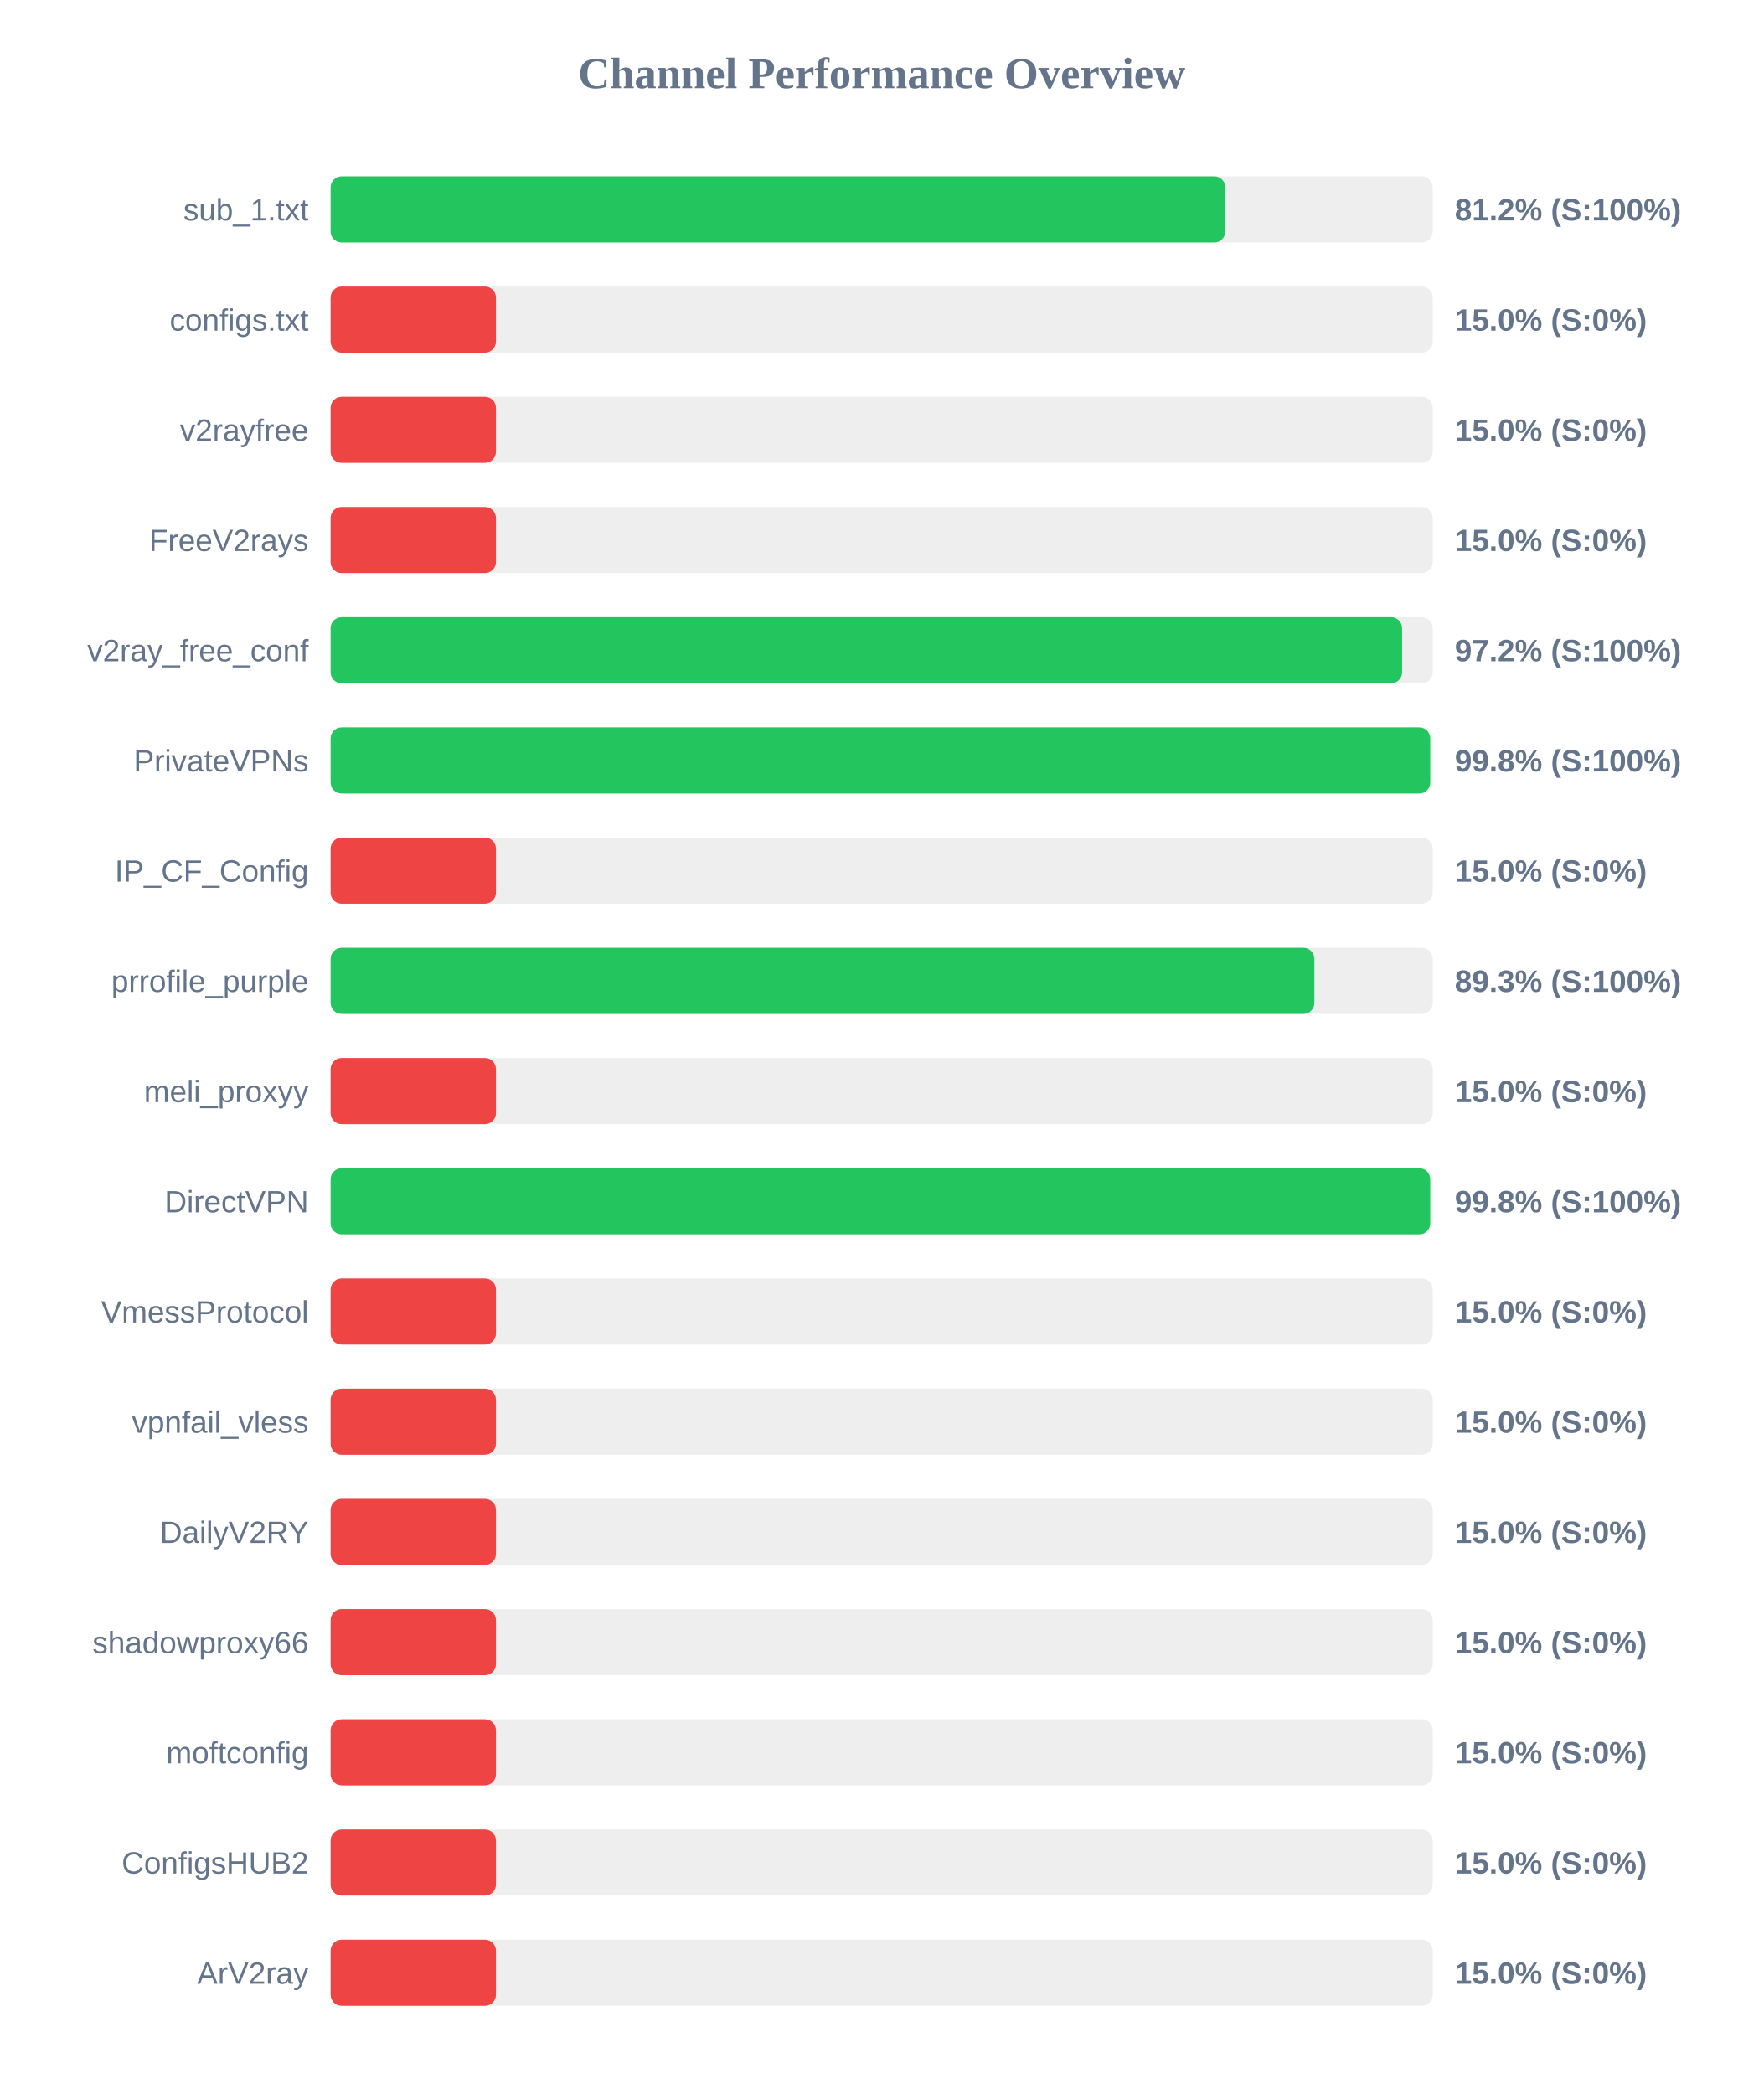
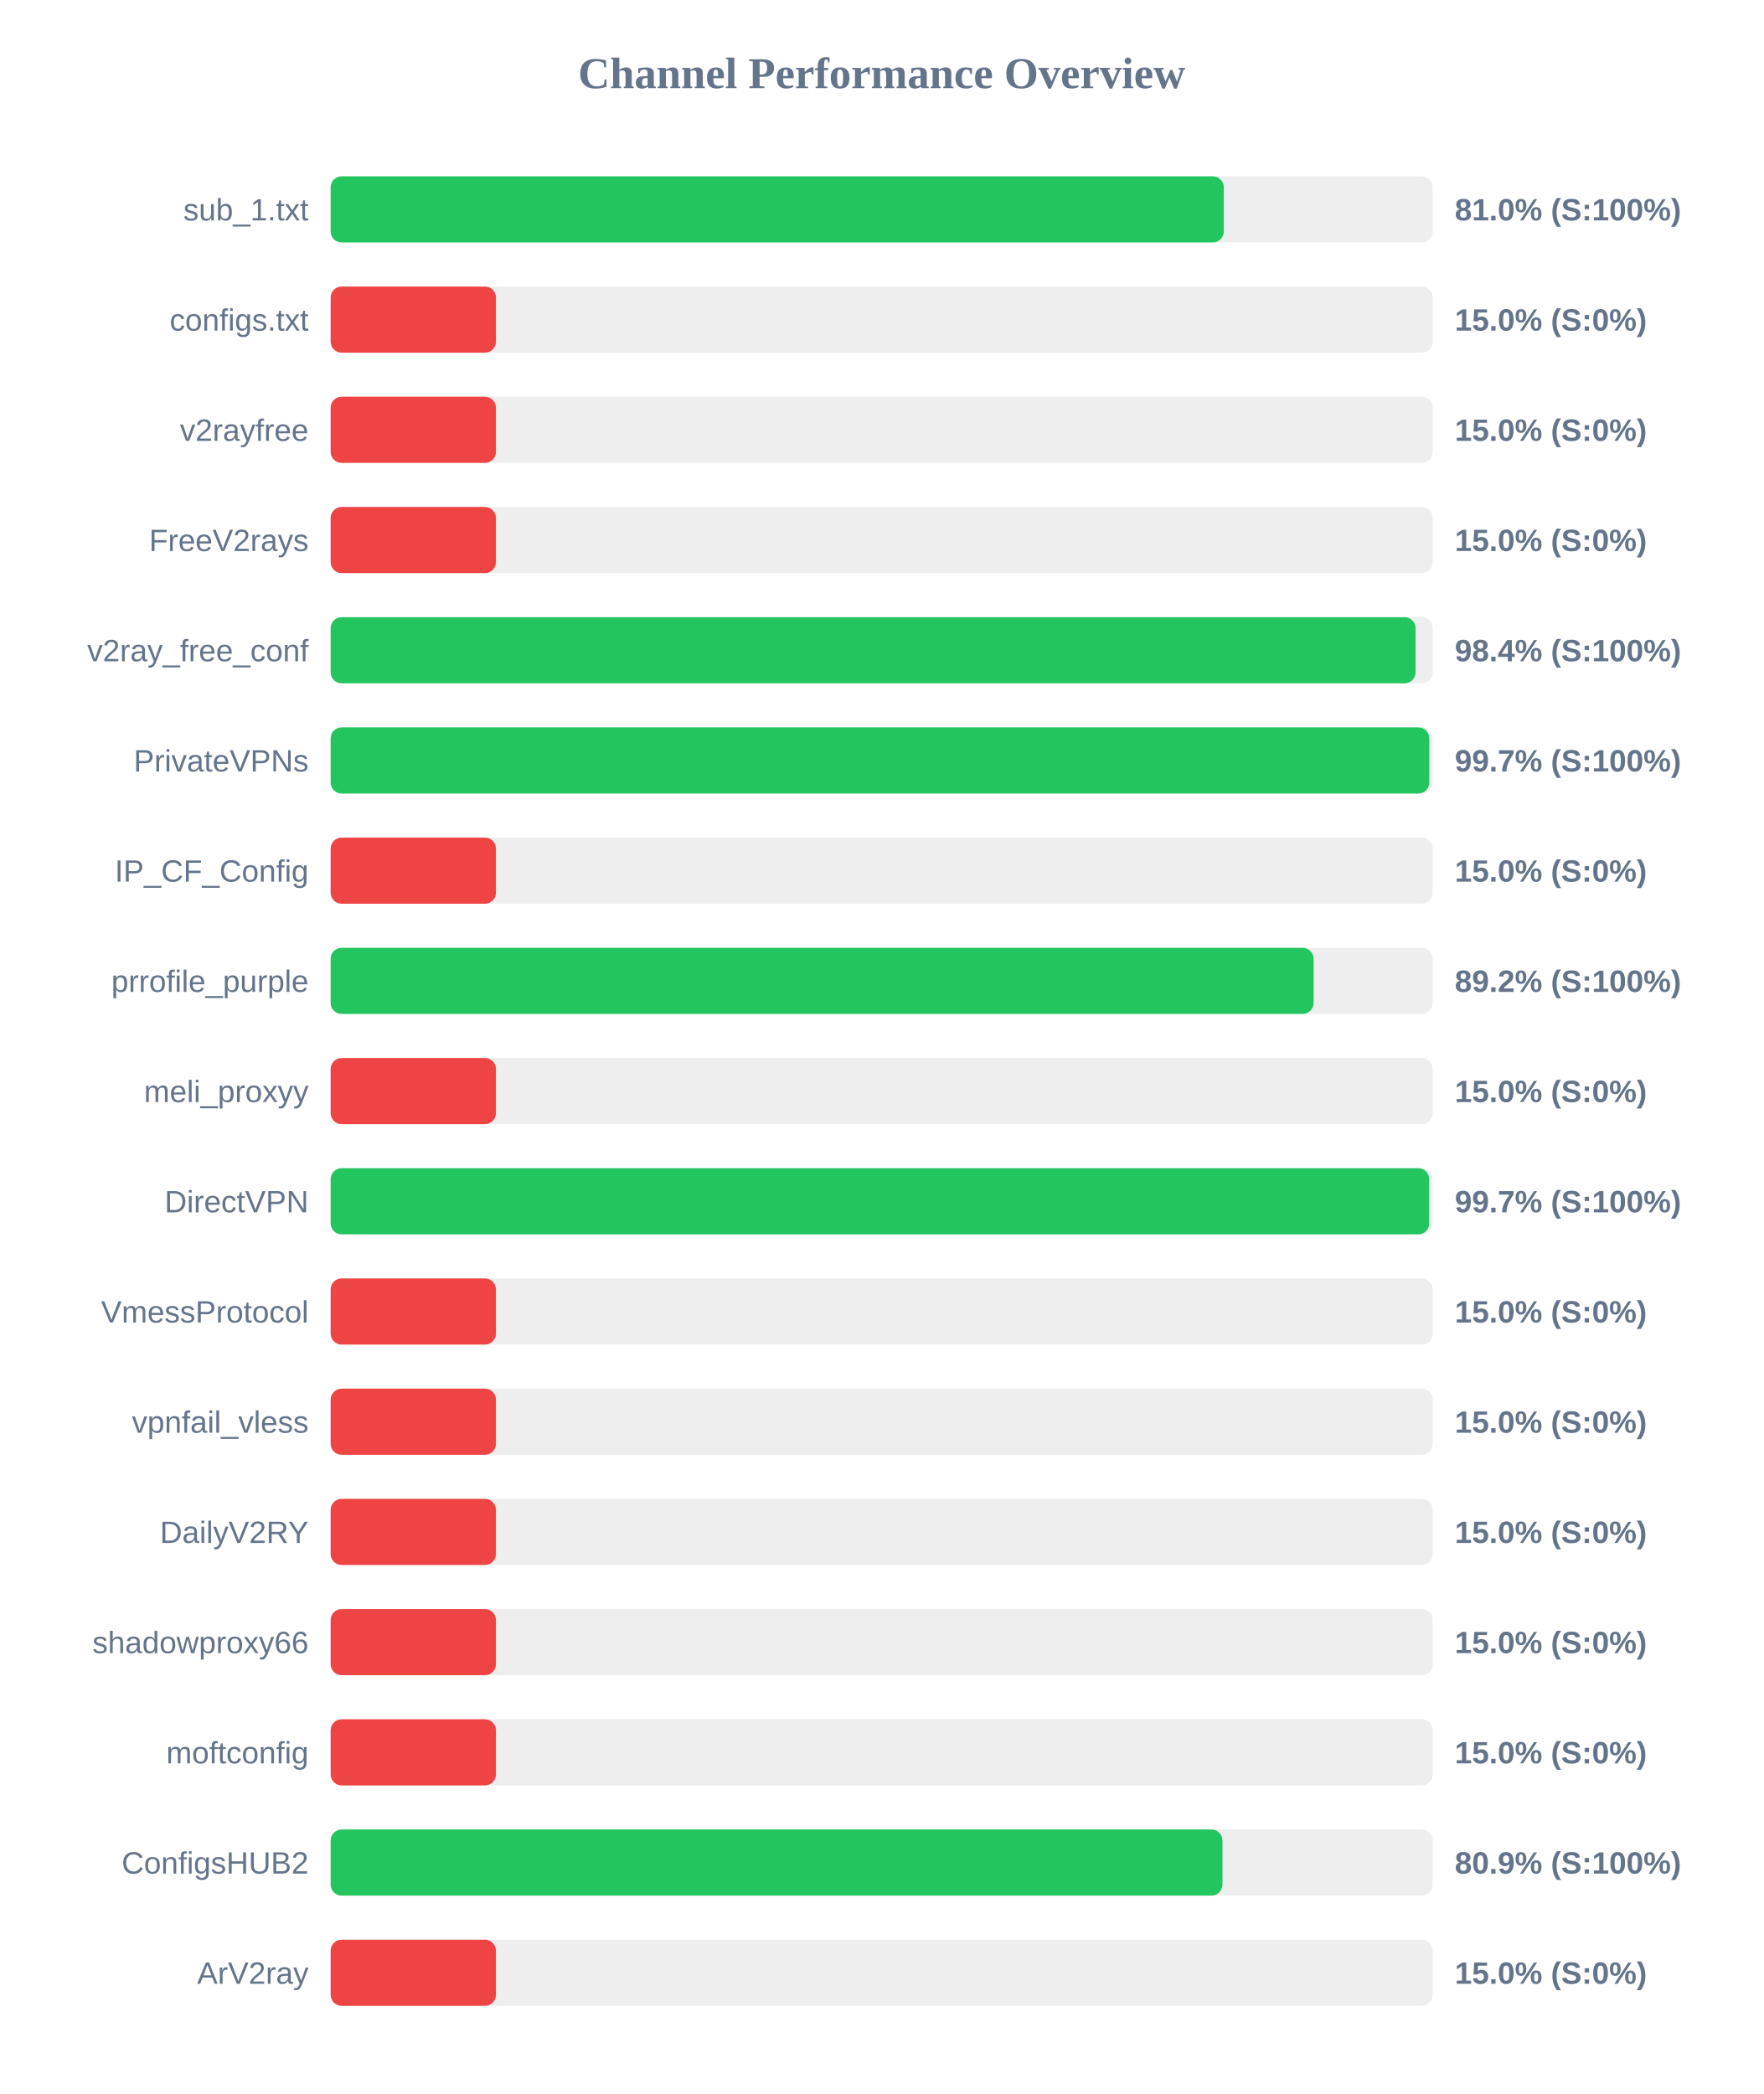
<svg xmlns="http://www.w3.org/2000/svg" width="800" height="950" version="1.1">
  <style>
        .row { font: 14px Arial; fill: #64748b; }
        .score { font: bold 14px Arial; fill: #64748b; }
    </style>
  <text x="400" y="40" text-anchor="middle" font-size="20px" font-weight="bold" fill="#64748b">Channel Performance Overview</text>
  <rect x="150" y="80" width="500" height="30" fill="#eee" rx="5" />
-   <rect x="150" y="80" width="405.9" height="30" fill="#22c55e" rx="5" />
+   <rect x="150" y="80" width="405.2" height="30" fill="#22c55e" rx="5" />
  <text x="140" y="100" text-anchor="end" class="row">sub_1.txt</text>
-   <text x="660" y="100" text-anchor="start" class="score">81.2% (S:100%)</text>
+   <text x="660" y="100" text-anchor="start" class="score">81.0% (S:100%)</text>
  <rect x="150" y="130" width="500" height="30" fill="#eee" rx="5" />
  <rect x="150" y="130" width="75.0" height="30" fill="#ef4444" rx="5" />
  <text x="140" y="150" text-anchor="end" class="row">configs.txt</text>
  <text x="660" y="150" text-anchor="start" class="score">15.0% (S:0%)</text>
  <rect x="150" y="180" width="500" height="30" fill="#eee" rx="5" />
  <rect x="150" y="180" width="75.0" height="30" fill="#ef4444" rx="5" />
  <text x="140" y="200" text-anchor="end" class="row">v2rayfree</text>
  <text x="660" y="200" text-anchor="start" class="score">15.0% (S:0%)</text>
  <rect x="150" y="230" width="500" height="30" fill="#eee" rx="5" />
  <rect x="150" y="230" width="75.0" height="30" fill="#ef4444" rx="5" />
  <text x="140" y="250" text-anchor="end" class="row">FreeV2rays</text>
  <text x="660" y="250" text-anchor="start" class="score">15.0% (S:0%)</text>
  <rect x="150" y="280" width="500" height="30" fill="#eee" rx="5" />
-   <rect x="150" y="280" width="486.1" height="30" fill="#22c55e" rx="5" />
+   <rect x="150" y="280" width="492.2" height="30" fill="#22c55e" rx="5" />
  <text x="140" y="300" text-anchor="end" class="row">v2ray_free_conf</text>
-   <text x="660" y="300" text-anchor="start" class="score">97.2% (S:100%)</text>
+   <text x="660" y="300" text-anchor="start" class="score">98.4% (S:100%)</text>
  <rect x="150" y="330" width="500" height="30" fill="#eee" rx="5" />
-   <rect x="150" y="330" width="498.85" height="30" fill="#22c55e" rx="5" />
+   <rect x="150" y="330" width="498.45" height="30" fill="#22c55e" rx="5" />
  <text x="140" y="350" text-anchor="end" class="row">PrivateVPNs</text>
-   <text x="660" y="350" text-anchor="start" class="score">99.8% (S:100%)</text>
+   <text x="660" y="350" text-anchor="start" class="score">99.7% (S:100%)</text>
  <rect x="150" y="380" width="500" height="30" fill="#eee" rx="5" />
  <rect x="150" y="380" width="75.0" height="30" fill="#ef4444" rx="5" />
  <text x="140" y="400" text-anchor="end" class="row">IP_CF_Config</text>
  <text x="660" y="400" text-anchor="start" class="score">15.0% (S:0%)</text>
  <rect x="150" y="430" width="500" height="30" fill="#eee" rx="5" />
-   <rect x="150" y="430" width="446.3" height="30" fill="#22c55e" rx="5" />
+   <rect x="150" y="430" width="445.95" height="30" fill="#22c55e" rx="5" />
  <text x="140" y="450" text-anchor="end" class="row">prrofile_purple</text>
-   <text x="660" y="450" text-anchor="start" class="score">89.3% (S:100%)</text>
+   <text x="660" y="450" text-anchor="start" class="score">89.2% (S:100%)</text>
  <rect x="150" y="480" width="500" height="30" fill="#eee" rx="5" />
  <rect x="150" y="480" width="75.0" height="30" fill="#ef4444" rx="5" />
  <text x="140" y="500" text-anchor="end" class="row">meli_proxyy</text>
  <text x="660" y="500" text-anchor="start" class="score">15.0% (S:0%)</text>
  <rect x="150" y="530" width="500" height="30" fill="#eee" rx="5" />
-   <rect x="150" y="530" width="498.85" height="30" fill="#22c55e" rx="5" />
+   <rect x="150" y="530" width="498.4" height="30" fill="#22c55e" rx="5" />
  <text x="140" y="550" text-anchor="end" class="row">DirectVPN</text>
-   <text x="660" y="550" text-anchor="start" class="score">99.8% (S:100%)</text>
+   <text x="660" y="550" text-anchor="start" class="score">99.7% (S:100%)</text>
  <rect x="150" y="580" width="500" height="30" fill="#eee" rx="5" />
  <rect x="150" y="580" width="75.0" height="30" fill="#ef4444" rx="5" />
  <text x="140" y="600" text-anchor="end" class="row">VmessProtocol</text>
  <text x="660" y="600" text-anchor="start" class="score">15.0% (S:0%)</text>
  <rect x="150" y="630" width="500" height="30" fill="#eee" rx="5" />
  <rect x="150" y="630" width="75.0" height="30" fill="#ef4444" rx="5" />
  <text x="140" y="650" text-anchor="end" class="row">vpnfail_vless</text>
  <text x="660" y="650" text-anchor="start" class="score">15.0% (S:0%)</text>
  <rect x="150" y="680" width="500" height="30" fill="#eee" rx="5" />
  <rect x="150" y="680" width="75.0" height="30" fill="#ef4444" rx="5" />
  <text x="140" y="700" text-anchor="end" class="row">DailyV2RY</text>
  <text x="660" y="700" text-anchor="start" class="score">15.0% (S:0%)</text>
  <rect x="150" y="730" width="500" height="30" fill="#eee" rx="5" />
  <rect x="150" y="730" width="75.0" height="30" fill="#ef4444" rx="5" />
  <text x="140" y="750" text-anchor="end" class="row">shadowproxy66</text>
  <text x="660" y="750" text-anchor="start" class="score">15.0% (S:0%)</text>
  <rect x="150" y="780" width="500" height="30" fill="#eee" rx="5" />
  <rect x="150" y="780" width="75.0" height="30" fill="#ef4444" rx="5" />
  <text x="140" y="800" text-anchor="end" class="row">moftconfig</text>
  <text x="660" y="800" text-anchor="start" class="score">15.0% (S:0%)</text>
  <rect x="150" y="830" width="500" height="30" fill="#eee" rx="5" />
-   <rect x="150" y="830" width="75.0" height="30" fill="#ef4444" rx="5" />
+   <rect x="150" y="830" width="404.6" height="30" fill="#22c55e" rx="5" />
  <text x="140" y="850" text-anchor="end" class="row">ConfigsHUB2</text>
-   <text x="660" y="850" text-anchor="start" class="score">15.0% (S:0%)</text>
+   <text x="660" y="850" text-anchor="start" class="score">80.9% (S:100%)</text>
  <rect x="150" y="880" width="500" height="30" fill="#eee" rx="5" />
  <rect x="150" y="880" width="75.0" height="30" fill="#ef4444" rx="5" />
  <text x="140" y="900" text-anchor="end" class="row">ArV2ray</text>
  <text x="660" y="900" text-anchor="start" class="score">15.0% (S:0%)</text>
</svg>
